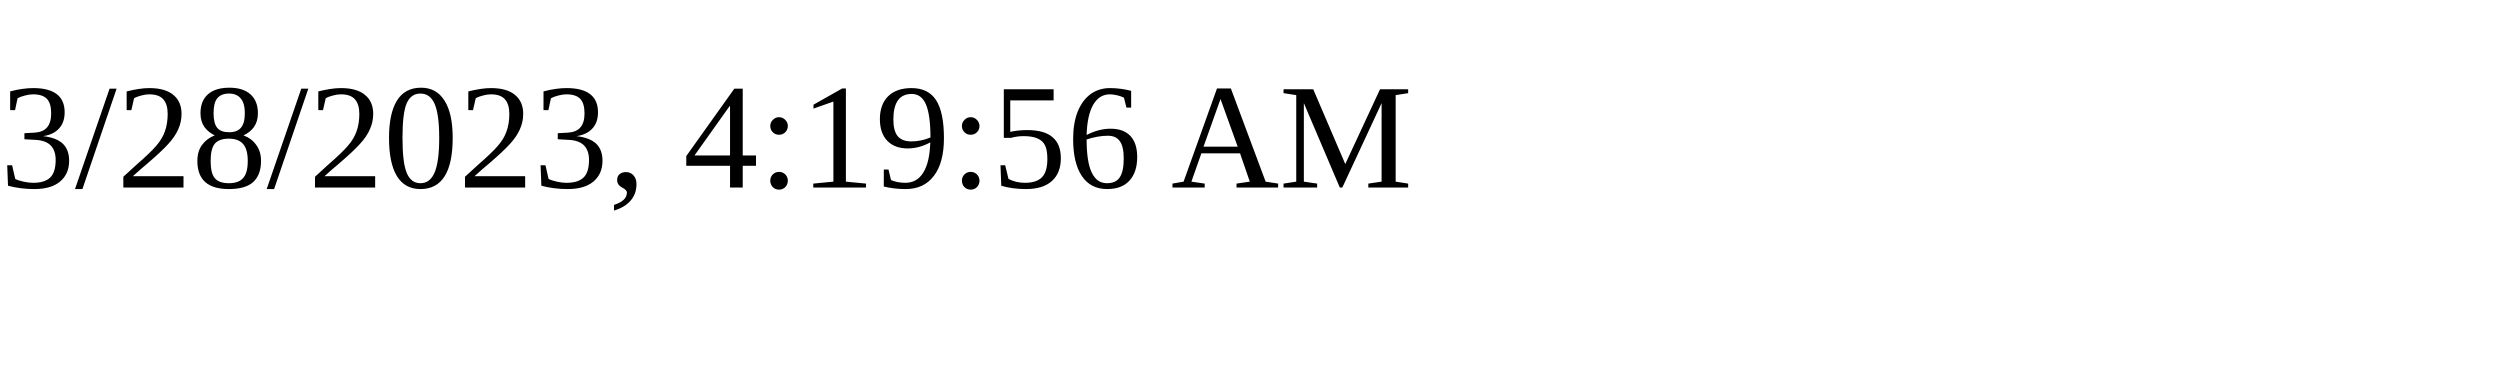
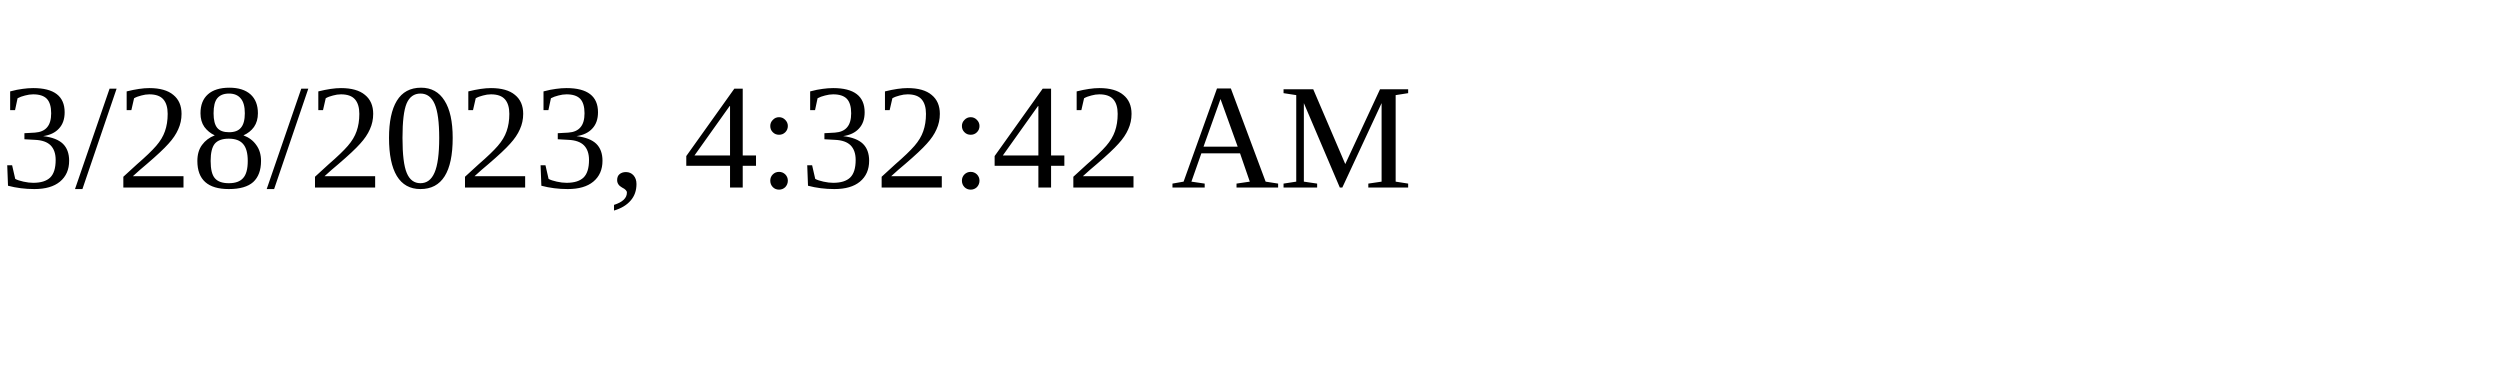
<svg xmlns="http://www.w3.org/2000/svg" height="30" width="200">
-   <text x="0" y="15">3/28/2023, 4:19:56 AM</text>
+   <text x="0" y="15">3/28/2023, 4:32:42 AM</text>
</svg>
